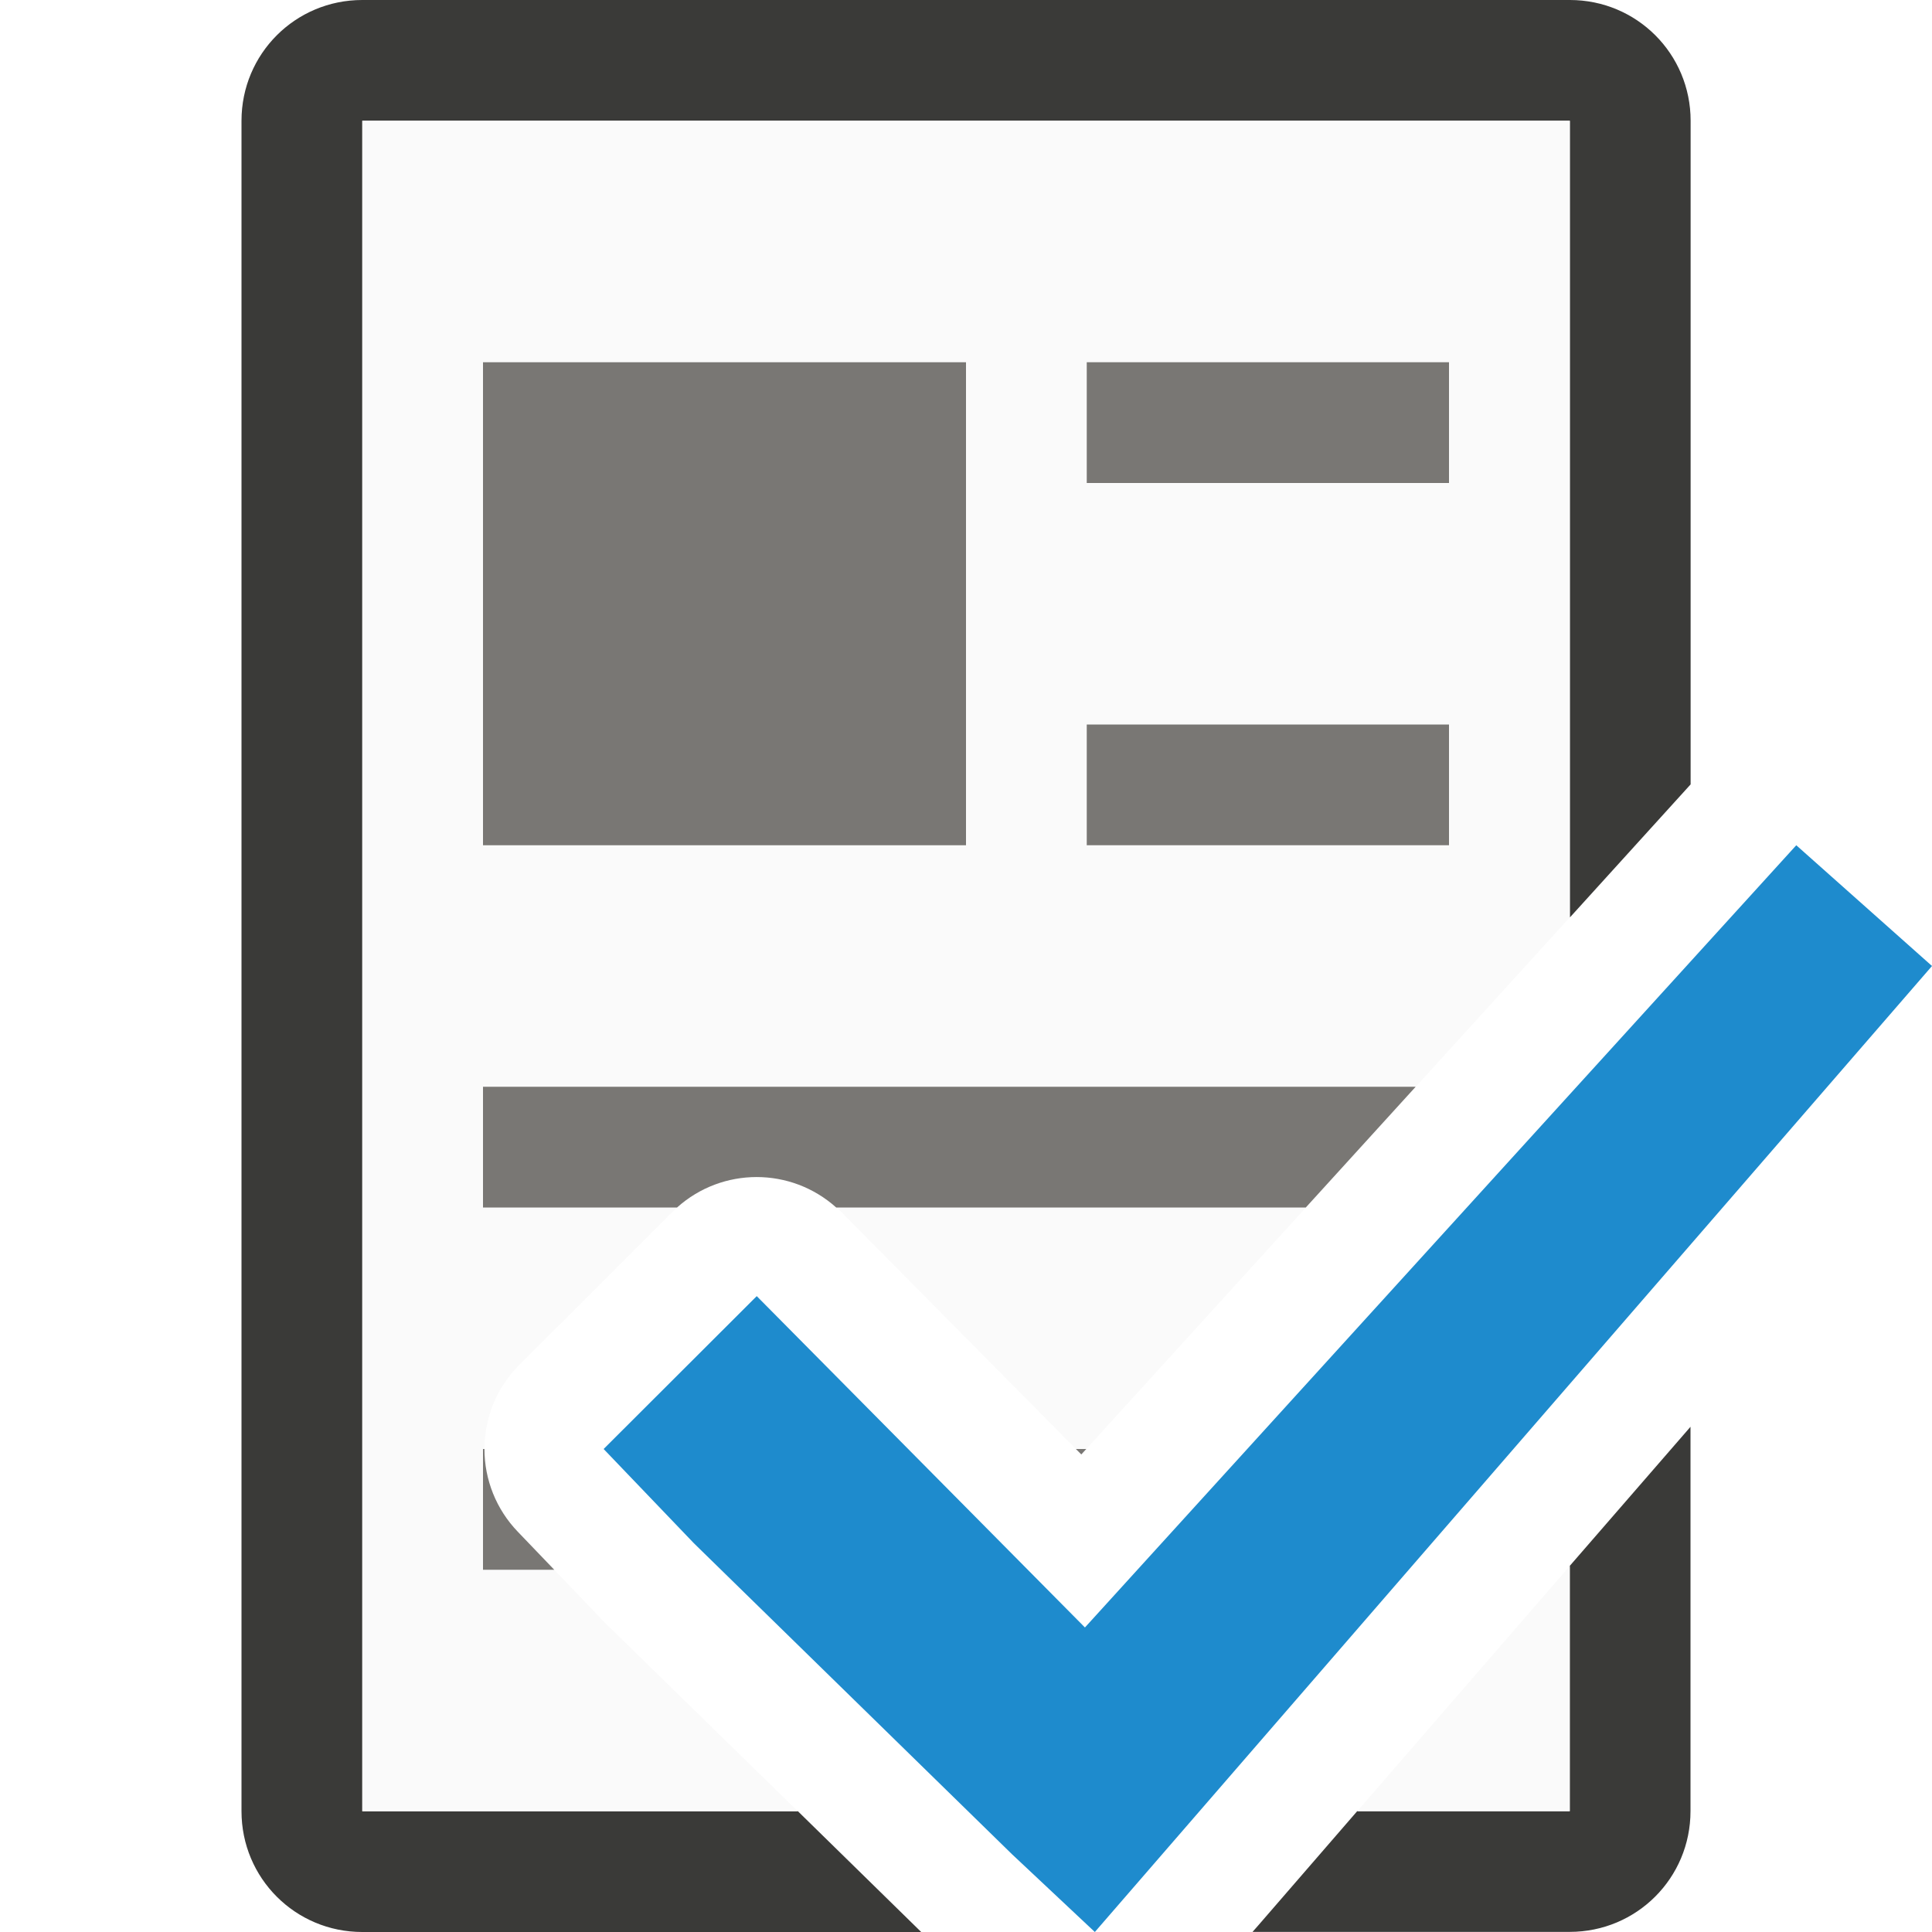
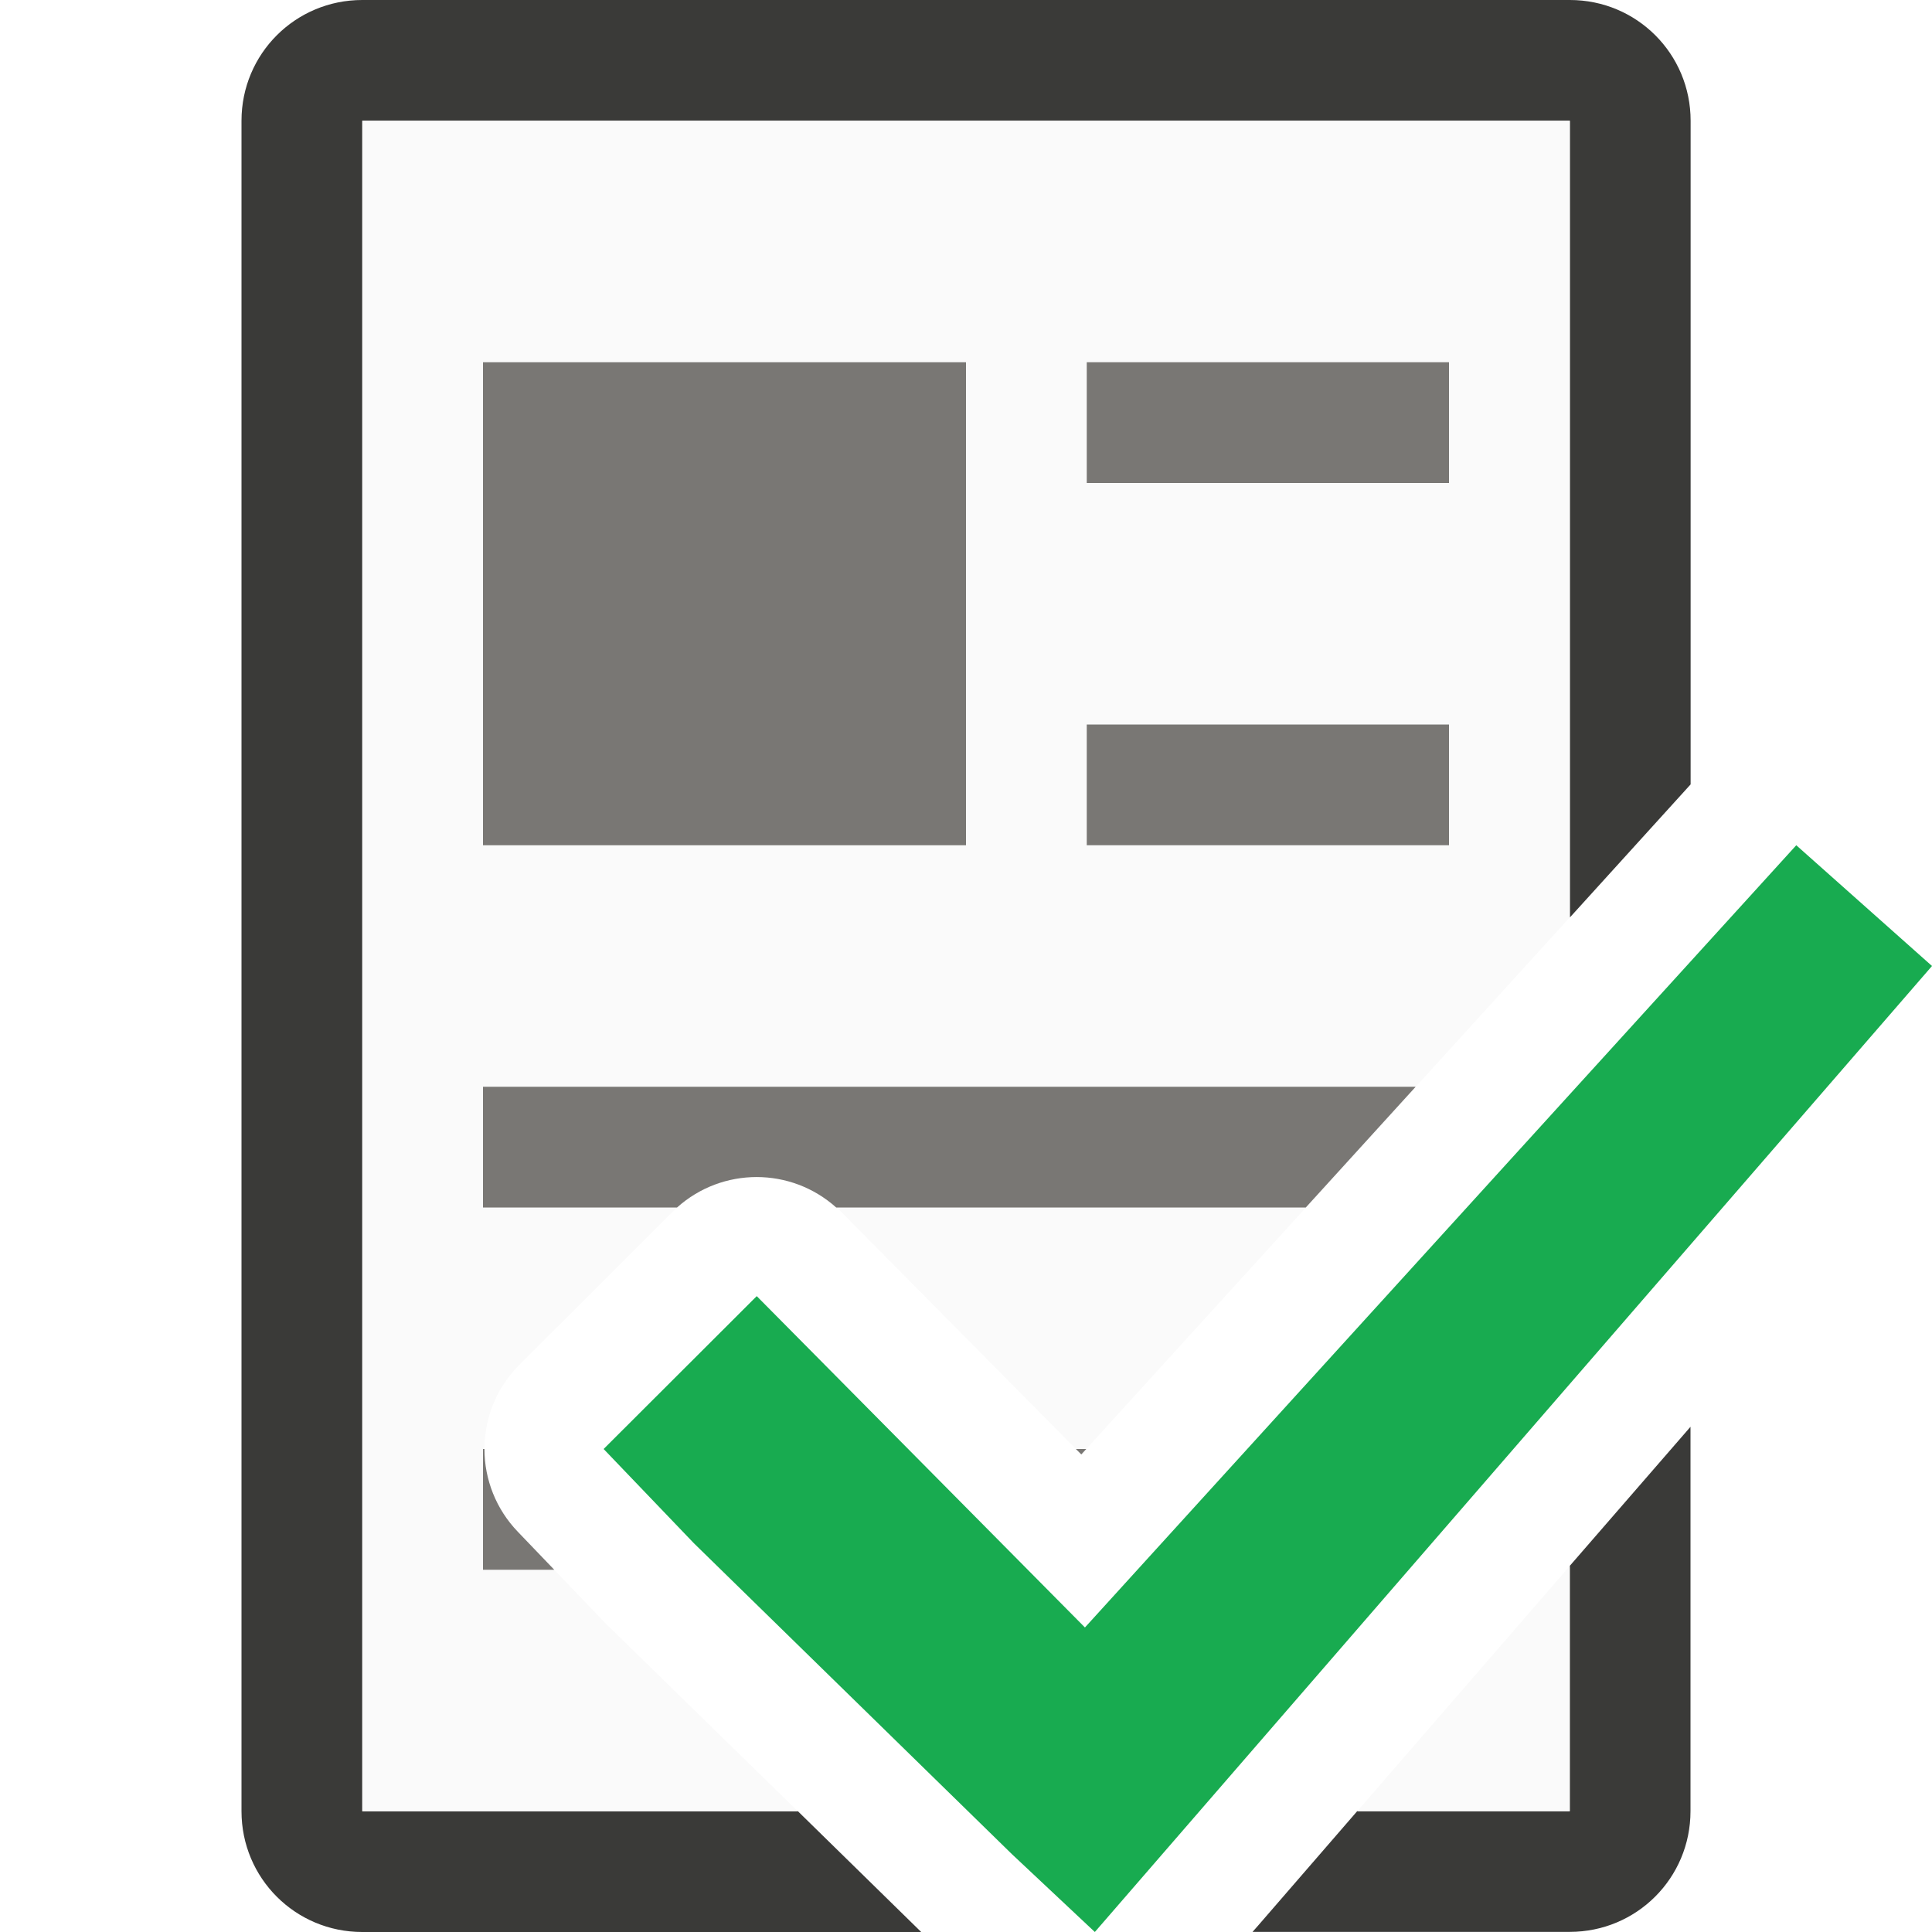
<svg xmlns="http://www.w3.org/2000/svg" viewBox="0 0 16 16">


- /&amp;amp;amp;gt;<path d="m3 0c-.554 0-1 .446-1 1v14c0 .554.446 1 1 1h4.629l-1.021-1h-3.607v-14h10v6.598l1-1.102v-5.496c0-.554-.446-1-1-1zm11 11.816-1 1.152v2.031h-1.76l-.822.949-.045.051h2.627c.554 0 1-.446 1-1z" fill="#3a3a38" />
+ 
+ /&amp;amp;amp;amp;gt;<path d="m3 0c-.554 0-1 .446-1 1v14c0 .554.446 1 1 1h4.629l-1.021-1h-3.607v-14h10v6.598l1-1.102v-5.496c0-.554-.446-1-1-1zm11 11.816-1 1.152v2.031h-1.76l-.822.949-.045.051h2.627c.554 0 1-.446 1-1z" fill="#3a3a38" />
  <path d="m3 1v14h3.607l-1.549-1.514a.987.987 0 0 1 -.023-.021l-.748-.781a.987.987 0 0 1 .016-1.383l1.268-1.266a.987.987 0 0 1 1.398.004l1.986 2.006 4.045-4.447v-6.598zm10 11.969-1.76 2.031h1.76z" fill="#fafafa" />
  <path d="m4 3h4v4h-4z" fill="#797774" />
  <path d="m9 3v1h3v-1zm0 3v1h3v-1zm-5 3v1h1.607a.987.987 0 0 1 1.318 0h3.889l.91-1zm0 3v1h.59l-.303-.316a.987.987 0 0 1 -.275-.684zm4.91 0 .045.045.041-.045z" fill="#797774" />
-   <path d="m14.876 7-5.891 6.478-2.718-2.744-1.268 1.266.748.781 2.634 2.575.686.644.604-.697 6.329-7.303z" fill="#1e8bcd" />
+   <path d="m14.876 7-5.891 6.478-2.718-2.744-1.268 1.266.748.781 2.634 2.575.686.644.604-.697 6.329-7.303z" fill="#18ab50" />
</svg>
